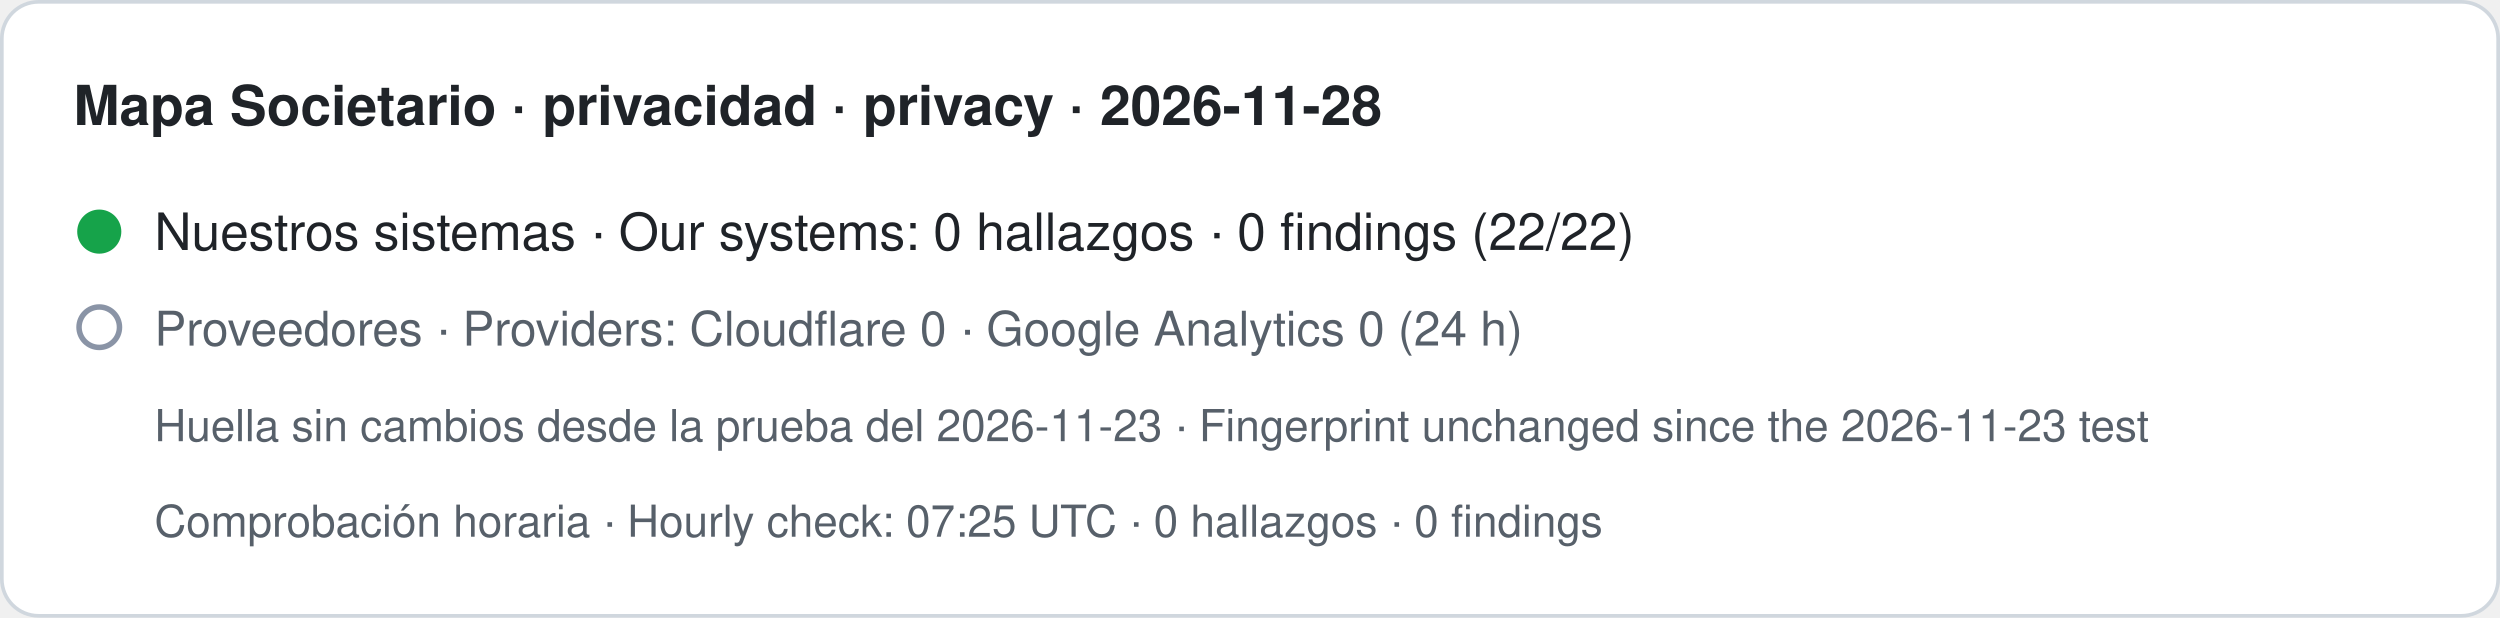
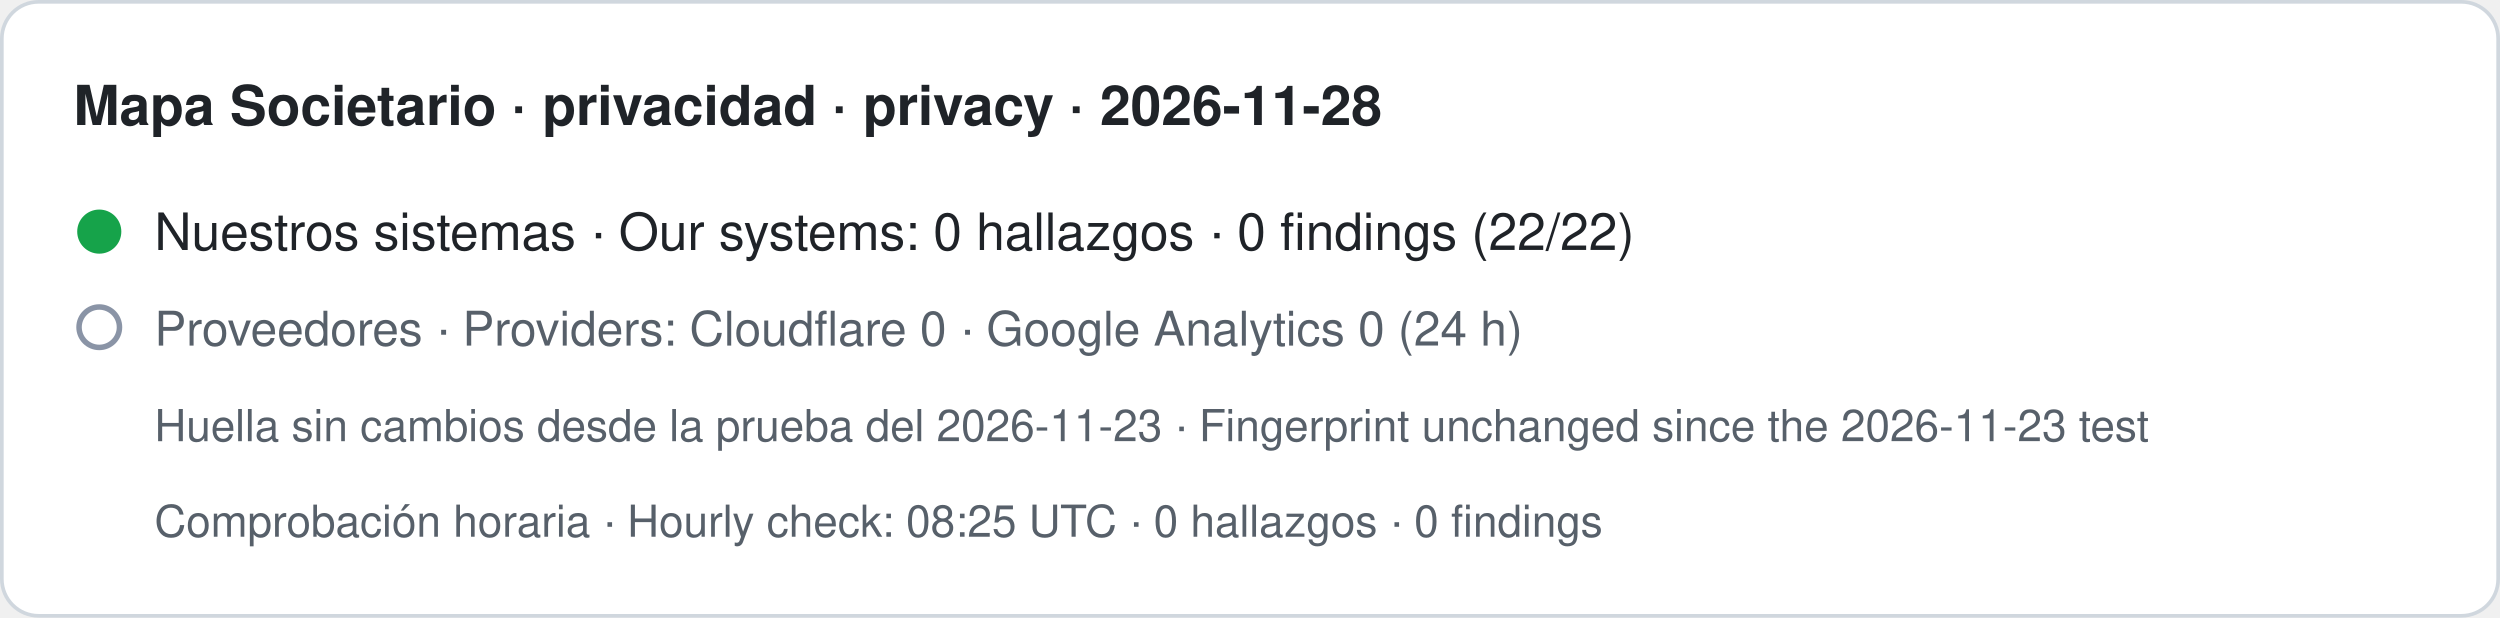
- <svg xmlns="http://www.w3.org/2000/svg" width="680" height="168" viewBox="0 0 680 168" role="img" aria-label="Mapa Societario · privacidad · privacy · 2026-11-28. Nuestros sistemas · Our systems: 0 hallazgos · 0 findings (22/22). Proveedores · Providers: Cloudflare 0 · Google Analytics 0 (24 h). Huella sin cambios desde la prueba del 2026-11-23 · Fingerprint unchanged since the 2026-11-23 test. Comprobación horaria · Hourly check: 07:25 UTC · 0 hallazgos · 0 findings">
+ <svg xmlns="http://www.w3.org/2000/svg" width="680" height="168" viewBox="0 0 680 168" role="img" aria-label="Mapa Societario · privacidad · privacy · 2026-11-28. Nuestros sistemas · Our systems: 0 hallazgos · 0 findings (22/22). Proveedores · Providers: Cloudflare 0 · Google Analytics 0 (24 h). Huella sin cambios desde la prueba del 2026-11-23 · Fingerprint unchanged since the 2026-11-23 test. Comprobación horaria · Hourly check: 08:25 UTC · 0 hallazgos · 0 findings">
  <rect x="0.5" y="0.5" width="679" height="167" rx="10" fill="#ffffff" stroke="#d0d7de" />
  <text x="20" y="34" font-family="-apple-system,BlinkMacSystemFont,Segoe UI,Helvetica,Arial,sans-serif" font-size="15" font-weight="600" fill="#1f2328">Mapa Societario · privacidad · privacy · 2026-11-28</text>
  <circle cx="27" cy="63" r="6" fill="#16a34a" />
  <text x="42" y="68" font-family="-apple-system,BlinkMacSystemFont,Segoe UI,Helvetica,Arial,sans-serif" font-size="14" fill="#1f2328">Nuestros sistemas · Our systems: 0 hallazgos · 0 findings (22/22)</text>
  <circle cx="27" cy="89" r="5.5" fill="none" stroke="#8a94a6" stroke-width="1.5" />
  <text x="42" y="94" font-family="-apple-system,BlinkMacSystemFont,Segoe UI,Helvetica,Arial,sans-serif" font-size="13" fill="#57606a">Proveedores · Providers: Cloudflare 0 · Google Analytics 0 (24 h)</text>
  <text x="42" y="120" font-family="-apple-system,BlinkMacSystemFont,Segoe UI,Helvetica,Arial,sans-serif" font-size="12" fill="#57606a">Huella sin cambios desde la prueba del 2026-11-23 · Fingerprint unchanged since the 2026-11-23 test</text>
-   <text x="42" y="146" font-family="-apple-system,BlinkMacSystemFont,Segoe UI,Helvetica,Arial,sans-serif" font-size="12" fill="#57606a">Comprobación horaria · Hourly check: 07:25 UTC · 0 hallazgos · 0 findings</text>
+   <text x="42" y="146" font-family="-apple-system,BlinkMacSystemFont,Segoe UI,Helvetica,Arial,sans-serif" font-size="12" fill="#57606a">Comprobación horaria · Hourly check: 08:25 UTC · 0 hallazgos · 0 findings</text>
</svg>
